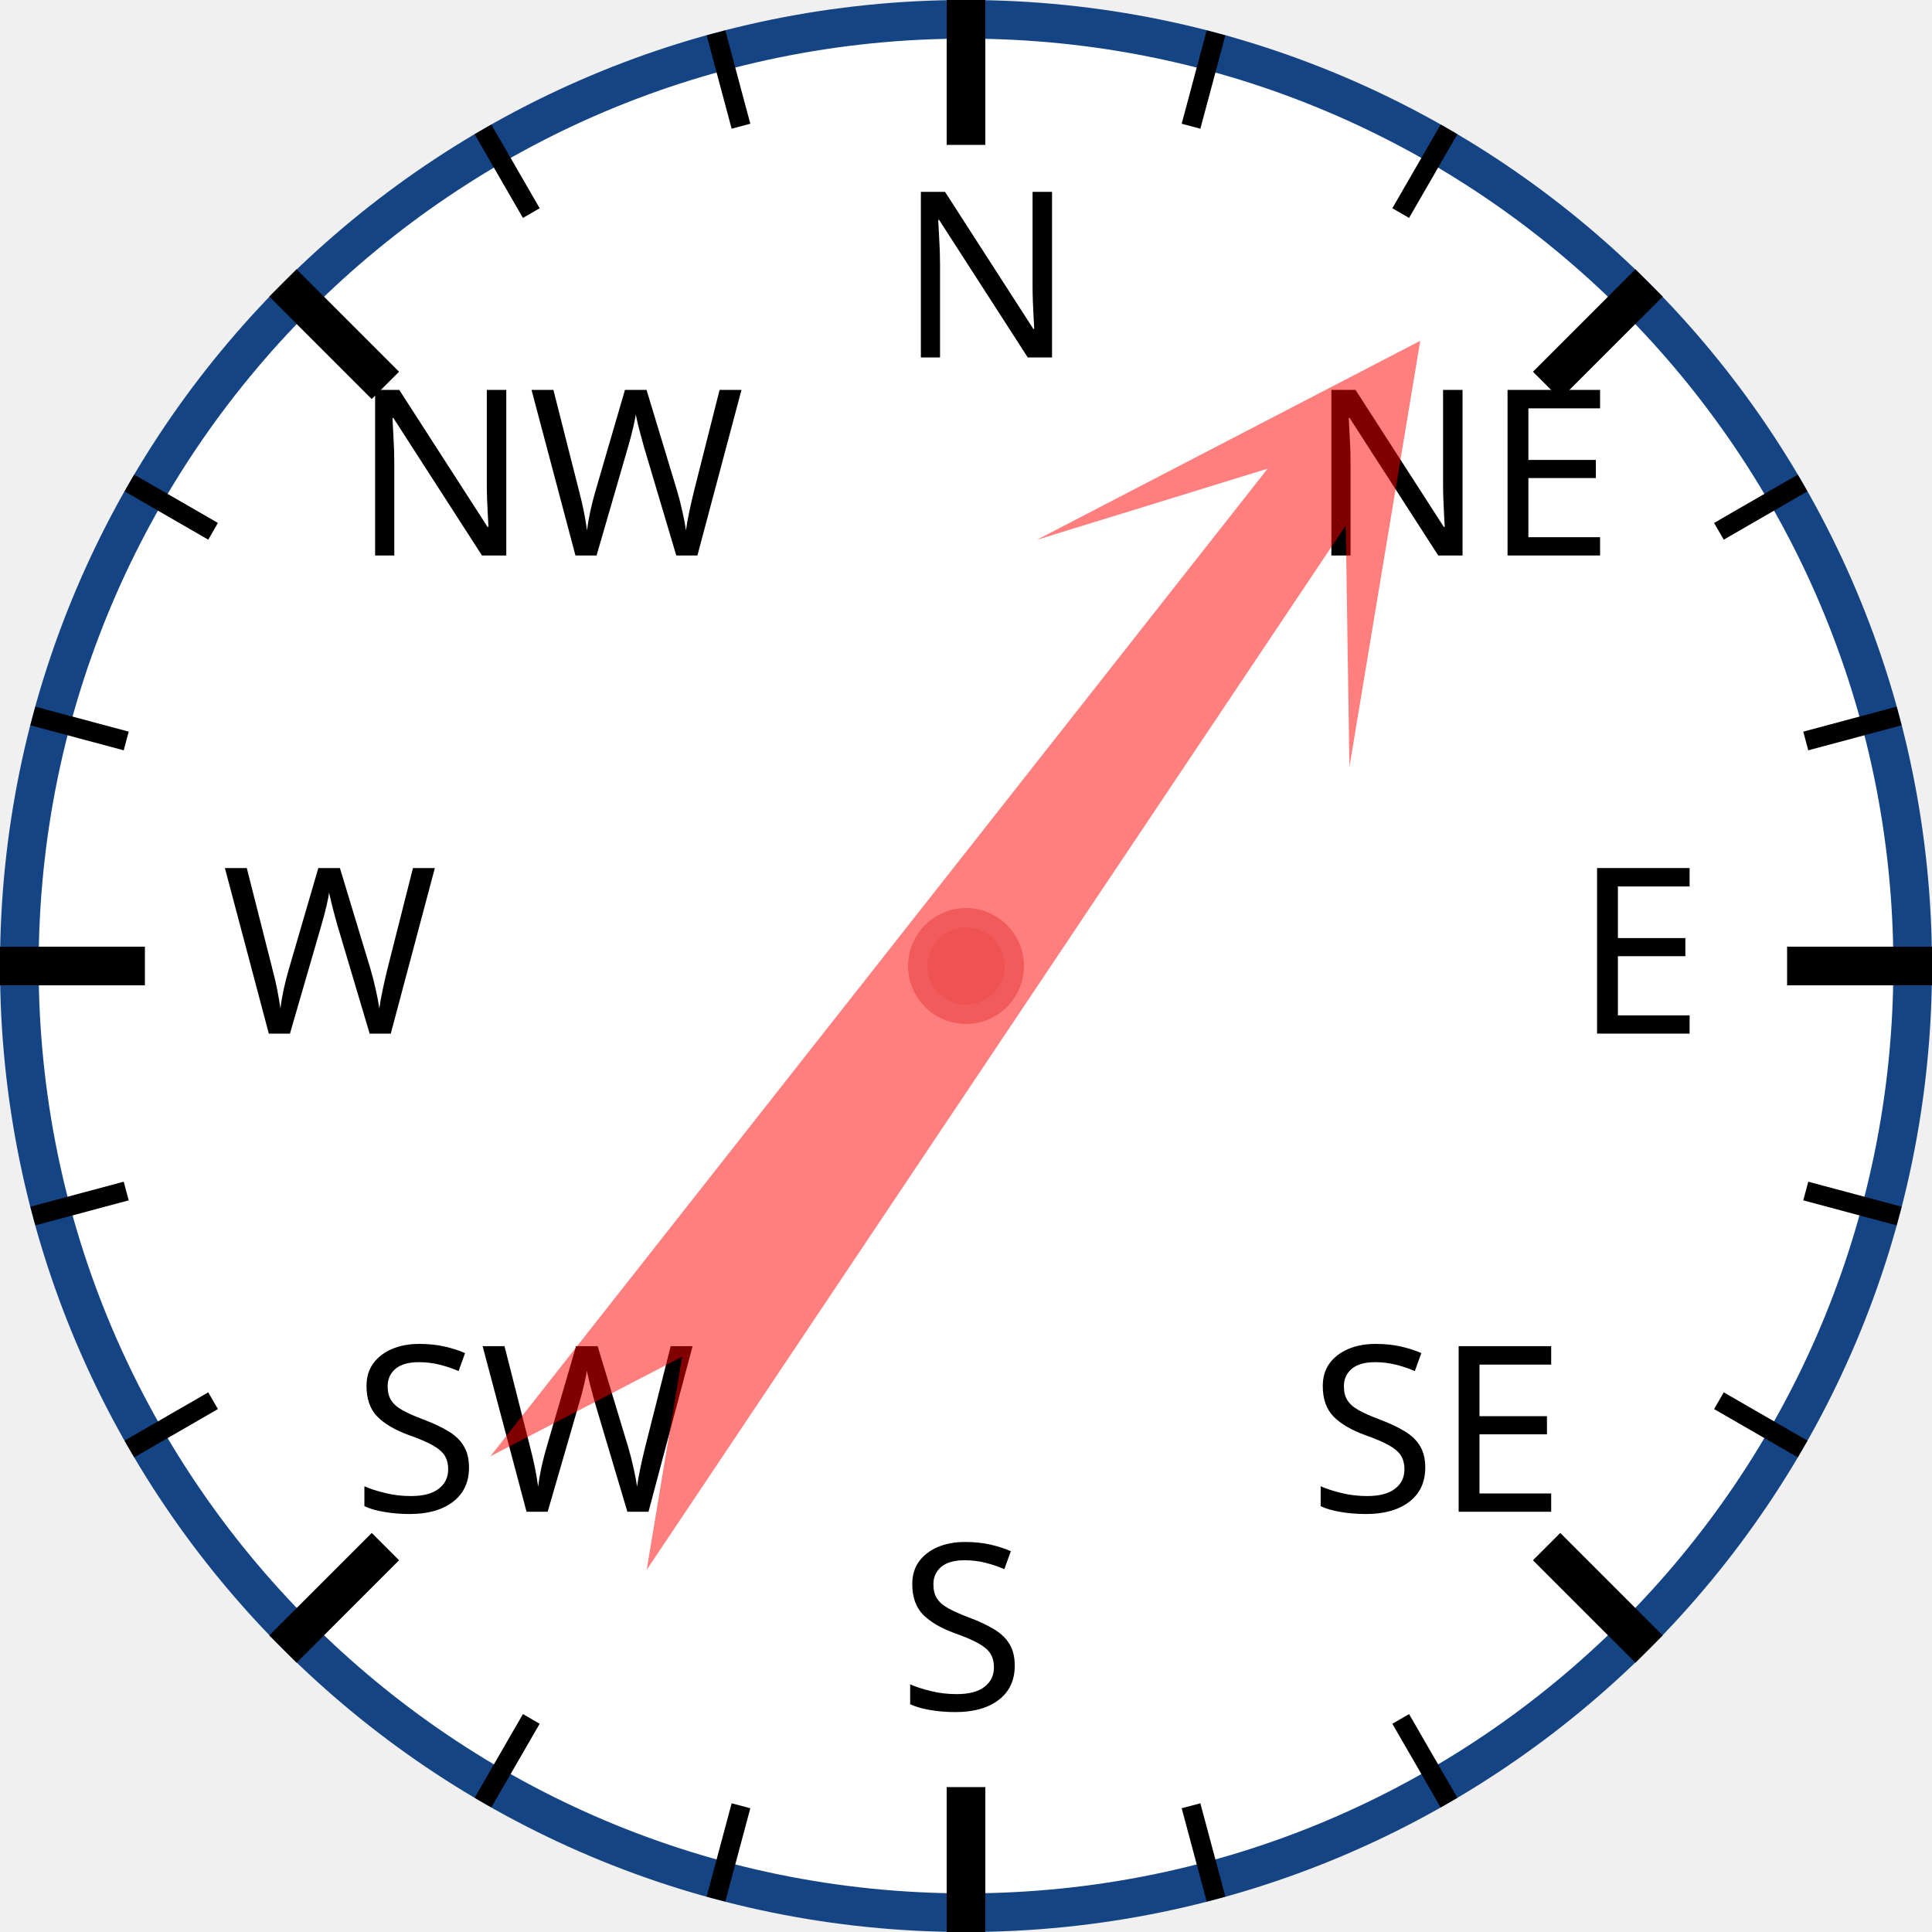
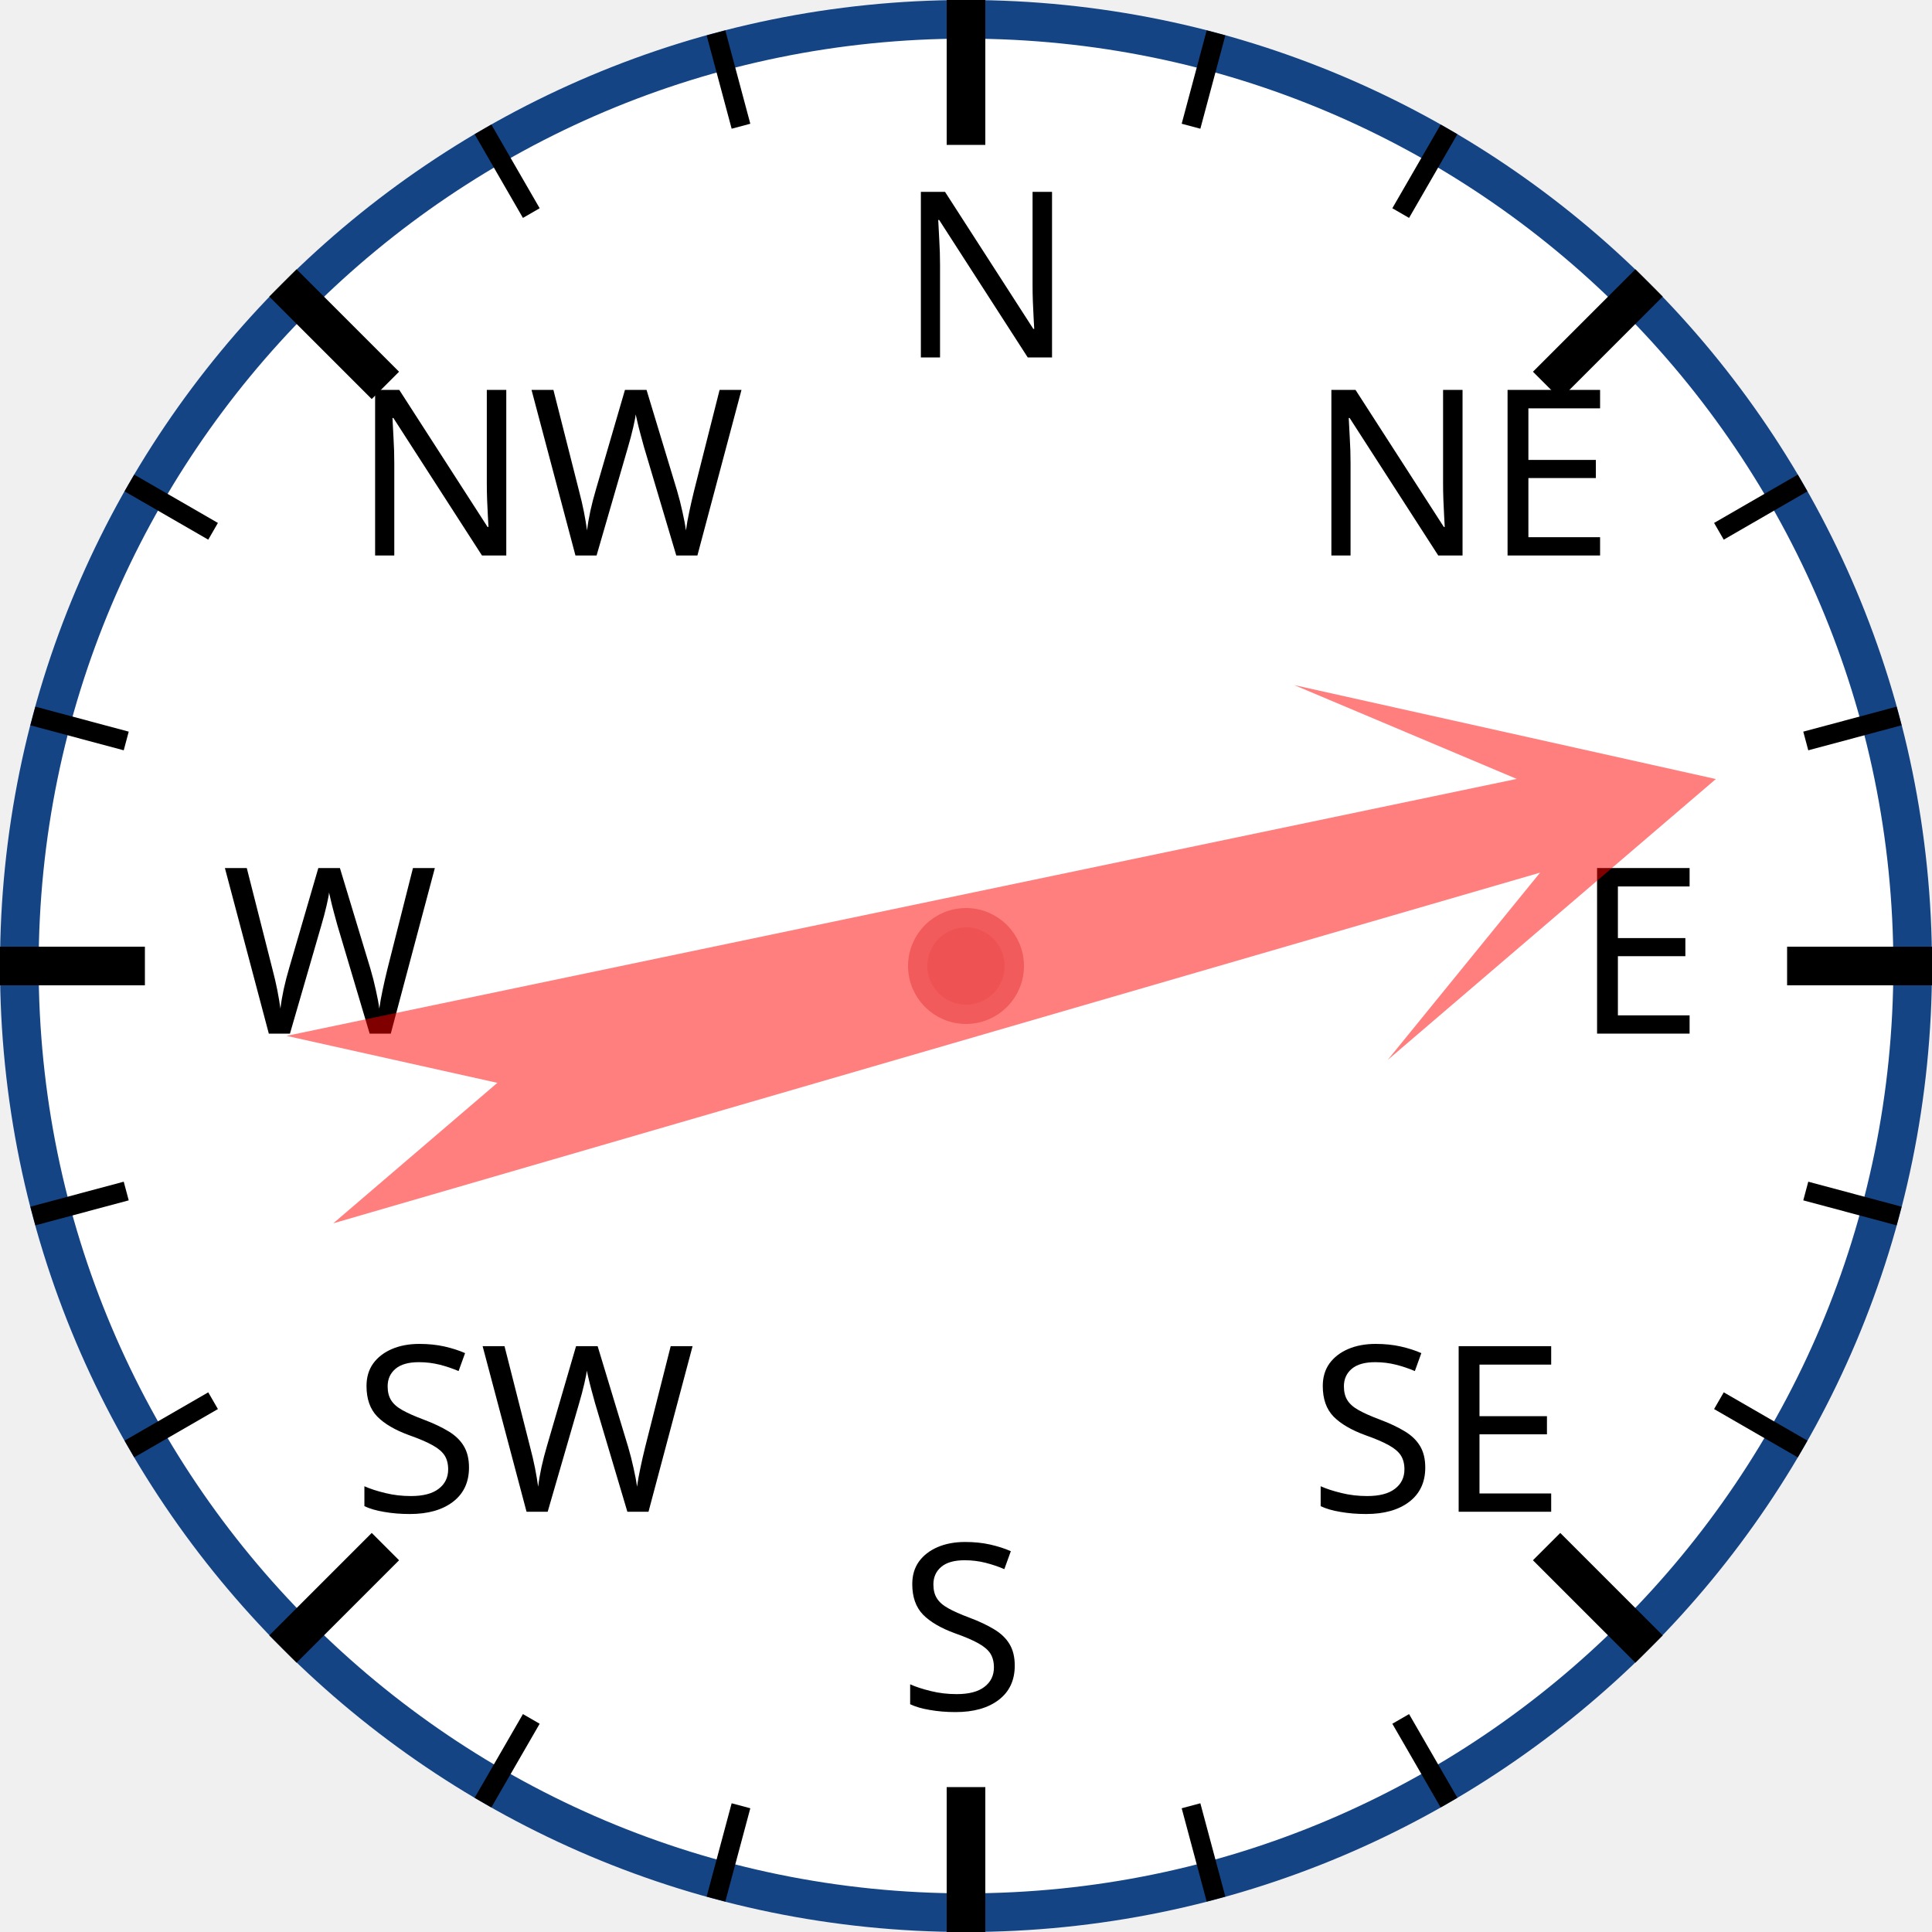
<svg xmlns="http://www.w3.org/2000/svg" width="120px" height="120px" viewBox="0 0 200 200">
  <circle cx="100" cy="100" r="98" style="fill: white; stroke: #154485; stroke-width: 4;" />
  <text x="93.0" y="37.0" style="font-family: sans-serif; font-size: 18pt;">N</text>
  <line x1="100.0" y1="0.0" x2="100.0" y2="15.0" style="stroke: black; stroke-width: 4;" />
  <line x1="74.118" y1="3.407" x2="76.706" y2="13.067" style="stroke: black; stroke-width: 2;" />
  <line x1="50" y1="13.397" x2="55" y2="22.058" style="stroke: black; stroke-width: 2;" />
  <text x="36.503" y="57.503" style="font-family: sans-serif; font-size: 18pt;">NW</text>
  <line x1="29.289" y1="29.289" x2="39.896" y2="39.896" style="stroke: black; stroke-width: 4;" />
  <line x1="13.397" y1="50" x2="22.058" y2="55" style="stroke: black; stroke-width: 2;" />
  <line x1="3.407" y1="74.118" x2="13.067" y2="76.706" style="stroke: black; stroke-width: 2;" />
  <text x="23.0" y="107.0" style="font-family: sans-serif; font-size: 18pt;">W</text>
  <line x1="0.0" y1="100.0" x2="15.0" y2="100.0" style="stroke: black; stroke-width: 4;" />
  <line x1="3.407" y1="125.882" x2="13.067" y2="123.294" style="stroke: black; stroke-width: 2;" />
  <line x1="13.397" y1="150" x2="22.058" y2="145" style="stroke: black; stroke-width: 2;" />
  <text x="36.503" y="156.497" style="font-family: sans-serif; font-size: 18pt;">SW</text>
  <line x1="29.289" y1="170.711" x2="39.896" y2="160.104" style="stroke: black; stroke-width: 4;" />
  <line x1="50" y1="186.603" x2="55" y2="177.942" style="stroke: black; stroke-width: 2;" />
  <line x1="74.118" y1="196.593" x2="76.706" y2="186.933" style="stroke: black; stroke-width: 2;" />
  <text x="93" y="177.0" style="font-family: sans-serif; font-size: 18pt;">S</text>
  <line x1="100" y1="200.0" x2="100" y2="185.0" style="stroke: black; stroke-width: 4;" />
  <line x1="125.882" y1="196.593" x2="123.294" y2="186.933" style="stroke: black; stroke-width: 2;" />
  <line x1="150.0" y1="186.603" x2="145.0" y2="177.942" style="stroke: black; stroke-width: 2;" />
  <text x="135.497" y="156.497" style="font-family: sans-serif; font-size: 18pt;">SE</text>
  <line x1="170.711" y1="170.711" x2="160.104" y2="160.104" style="stroke: black; stroke-width: 4;" />
  <line x1="186.603" y1="150" x2="177.942" y2="145" style="stroke: black; stroke-width: 2;" />
  <line x1="196.593" y1="125.882" x2="186.933" y2="123.294" style="stroke: black; stroke-width: 2;" />
  <text x="163.0" y="107" style="font-family: sans-serif; font-size: 18pt;">E</text>
  <line x1="200.0" y1="100" x2="185.0" y2="100" style="stroke: black; stroke-width: 4;" />
  <line x1="196.593" y1="74.118" x2="186.933" y2="76.706" style="stroke: black; stroke-width: 2;" />
  <line x1="186.603" y1="50" x2="177.942" y2="55" style="stroke: black; stroke-width: 2;" />
  <text x="135.497" y="57.503" style="font-family: sans-serif; font-size: 18pt;">NE</text>
  <line x1="170.711" y1="29.289" x2="160.104" y2="39.896" style="stroke: black; stroke-width: 4;" />
  <line x1="150" y1="13.397" x2="145" y2="22.058" style="stroke: black; stroke-width: 2;" />
  <line x1="125.882" y1="3.407" x2="123.294" y2="13.067" style="stroke: black; stroke-width: 2;" />
-   <polygon points="100 20 120 60 105 40 110 170 100 150 90 170 95 40 80 60" style="fill: red; fill-opacity: 0.5;" transform="rotate(36,100,100)" />
+   <polygon points="100 20 120 60 105 40 110 170 100 150 90 170 95 40 80 60" style="fill: red; fill-opacity: 0.5;" transform="rotate(76,100,100)" />
  <circle cx="100" cy="100" r="5" style="fill: #EE5252; stroke: #F25B5B; stroke-width: 2;" />
</svg>
